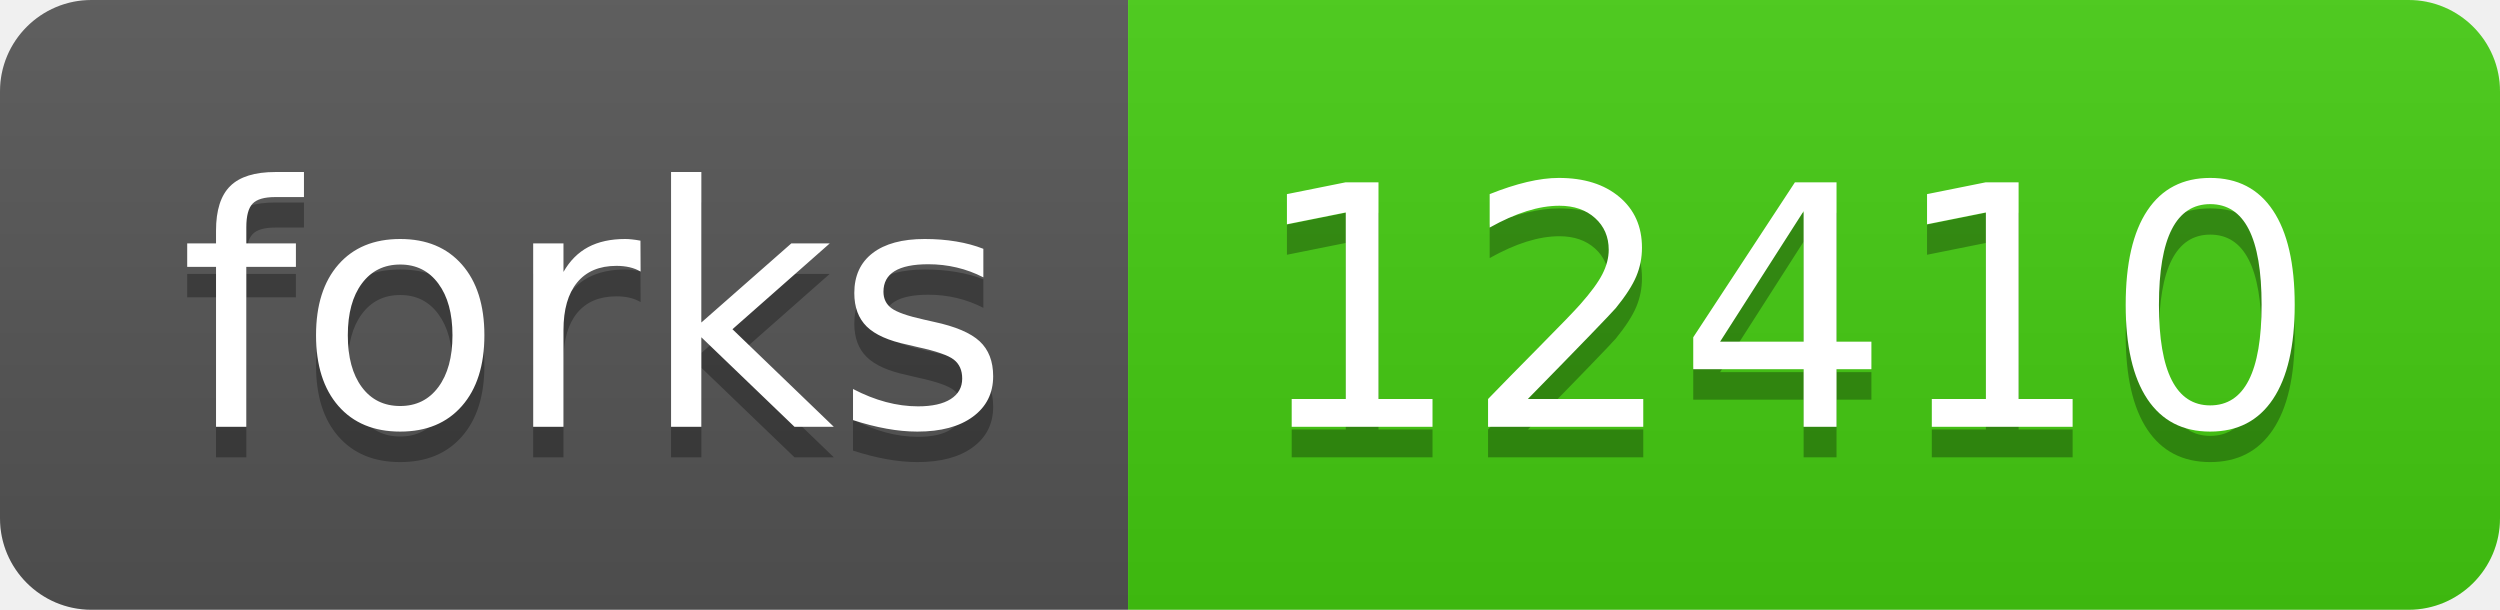
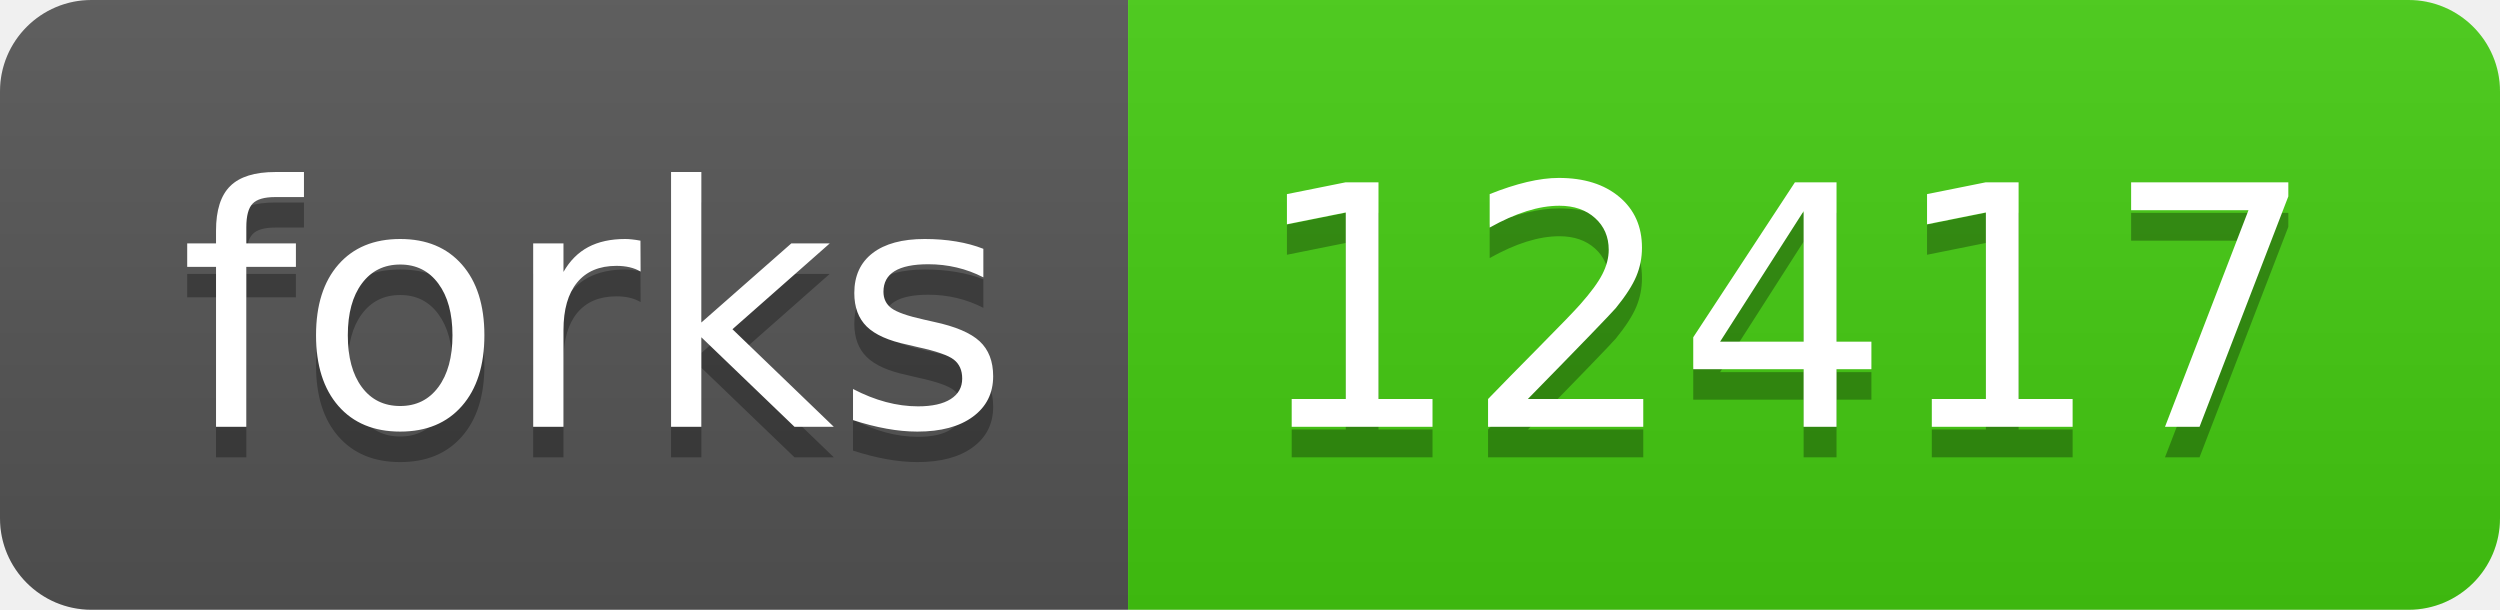
- <svg xmlns="http://www.w3.org/2000/svg" width="82" height="20" role="img" aria-label="forks: 12410">
+ <svg xmlns="http://www.w3.org/2000/svg" width="82" height="20" role="img" aria-label="forks: 12417">
  <linearGradient id="s" x2="0" y2="100%">
    <stop offset="0" stop-color="#bbb" stop-opacity=".1" />
    <stop offset="1" stop-opacity=".1" />
  </linearGradient>
  <clipPath id="r">
    <rect width="82" height="20" rx="3" fill="#fff" />
  </clipPath>
  <g clip-path="url(#r)">
    <rect width="37" height="20" fill="#555" />
    <rect x="37" width="45" height="20" fill="#4c1" />
    <rect width="82" height="20" fill="url(#s)" />
  </g>
  <g fill="#fff" text-anchor="middle" font-family="Verdana,Geneva,DejaVu Sans,sans-serif" text-rendering="geometricPrecision" font-size="110">
    <text aria-hidden="true" x="195" y="150" fill="#010101" fill-opacity=".3" transform="scale(.1)" textLength="270">forks</text>
    <text x="195" y="140" transform="scale(.1)" fill="#fff" textLength="270">forks</text>
-     <text aria-hidden="true" x="585" y="150" fill="#010101" fill-opacity=".3" transform="scale(.1)" textLength="350">12410</text>
-     <text x="585" y="140" transform="scale(.1)" fill="#fff" textLength="350">12410</text>
+     <text aria-hidden="true" x="585" y="150" fill="#010101" fill-opacity=".3" transform="scale(.1)" textLength="350">12417</text>
+     <text x="585" y="140" transform="scale(.1)" fill="#fff" textLength="350">12417</text>
  </g>
</svg>
